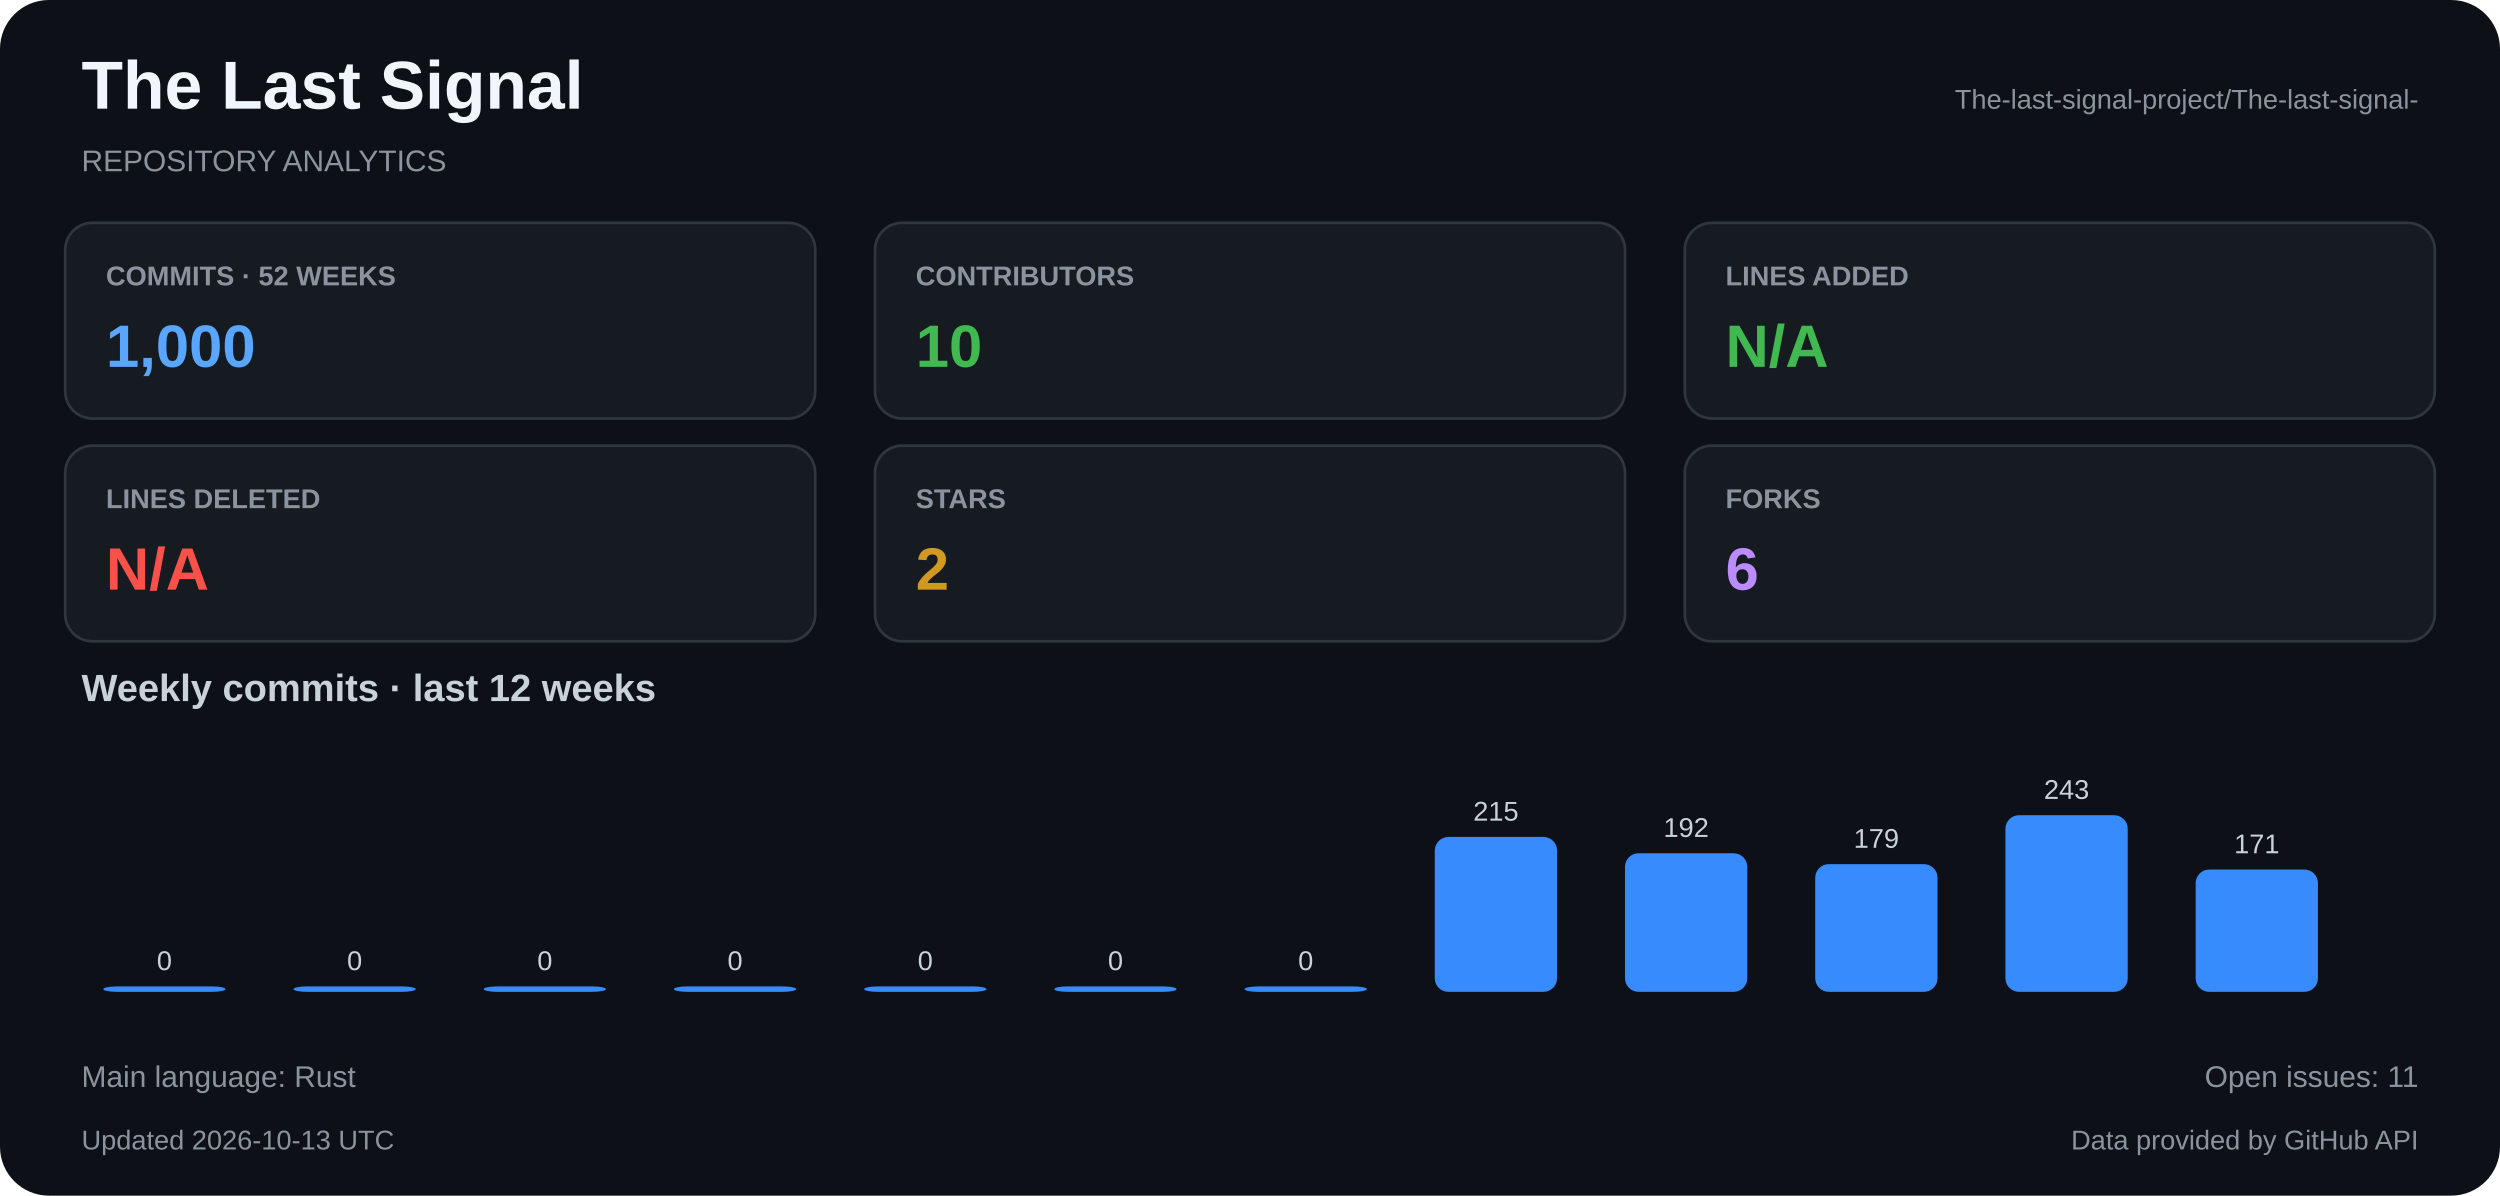
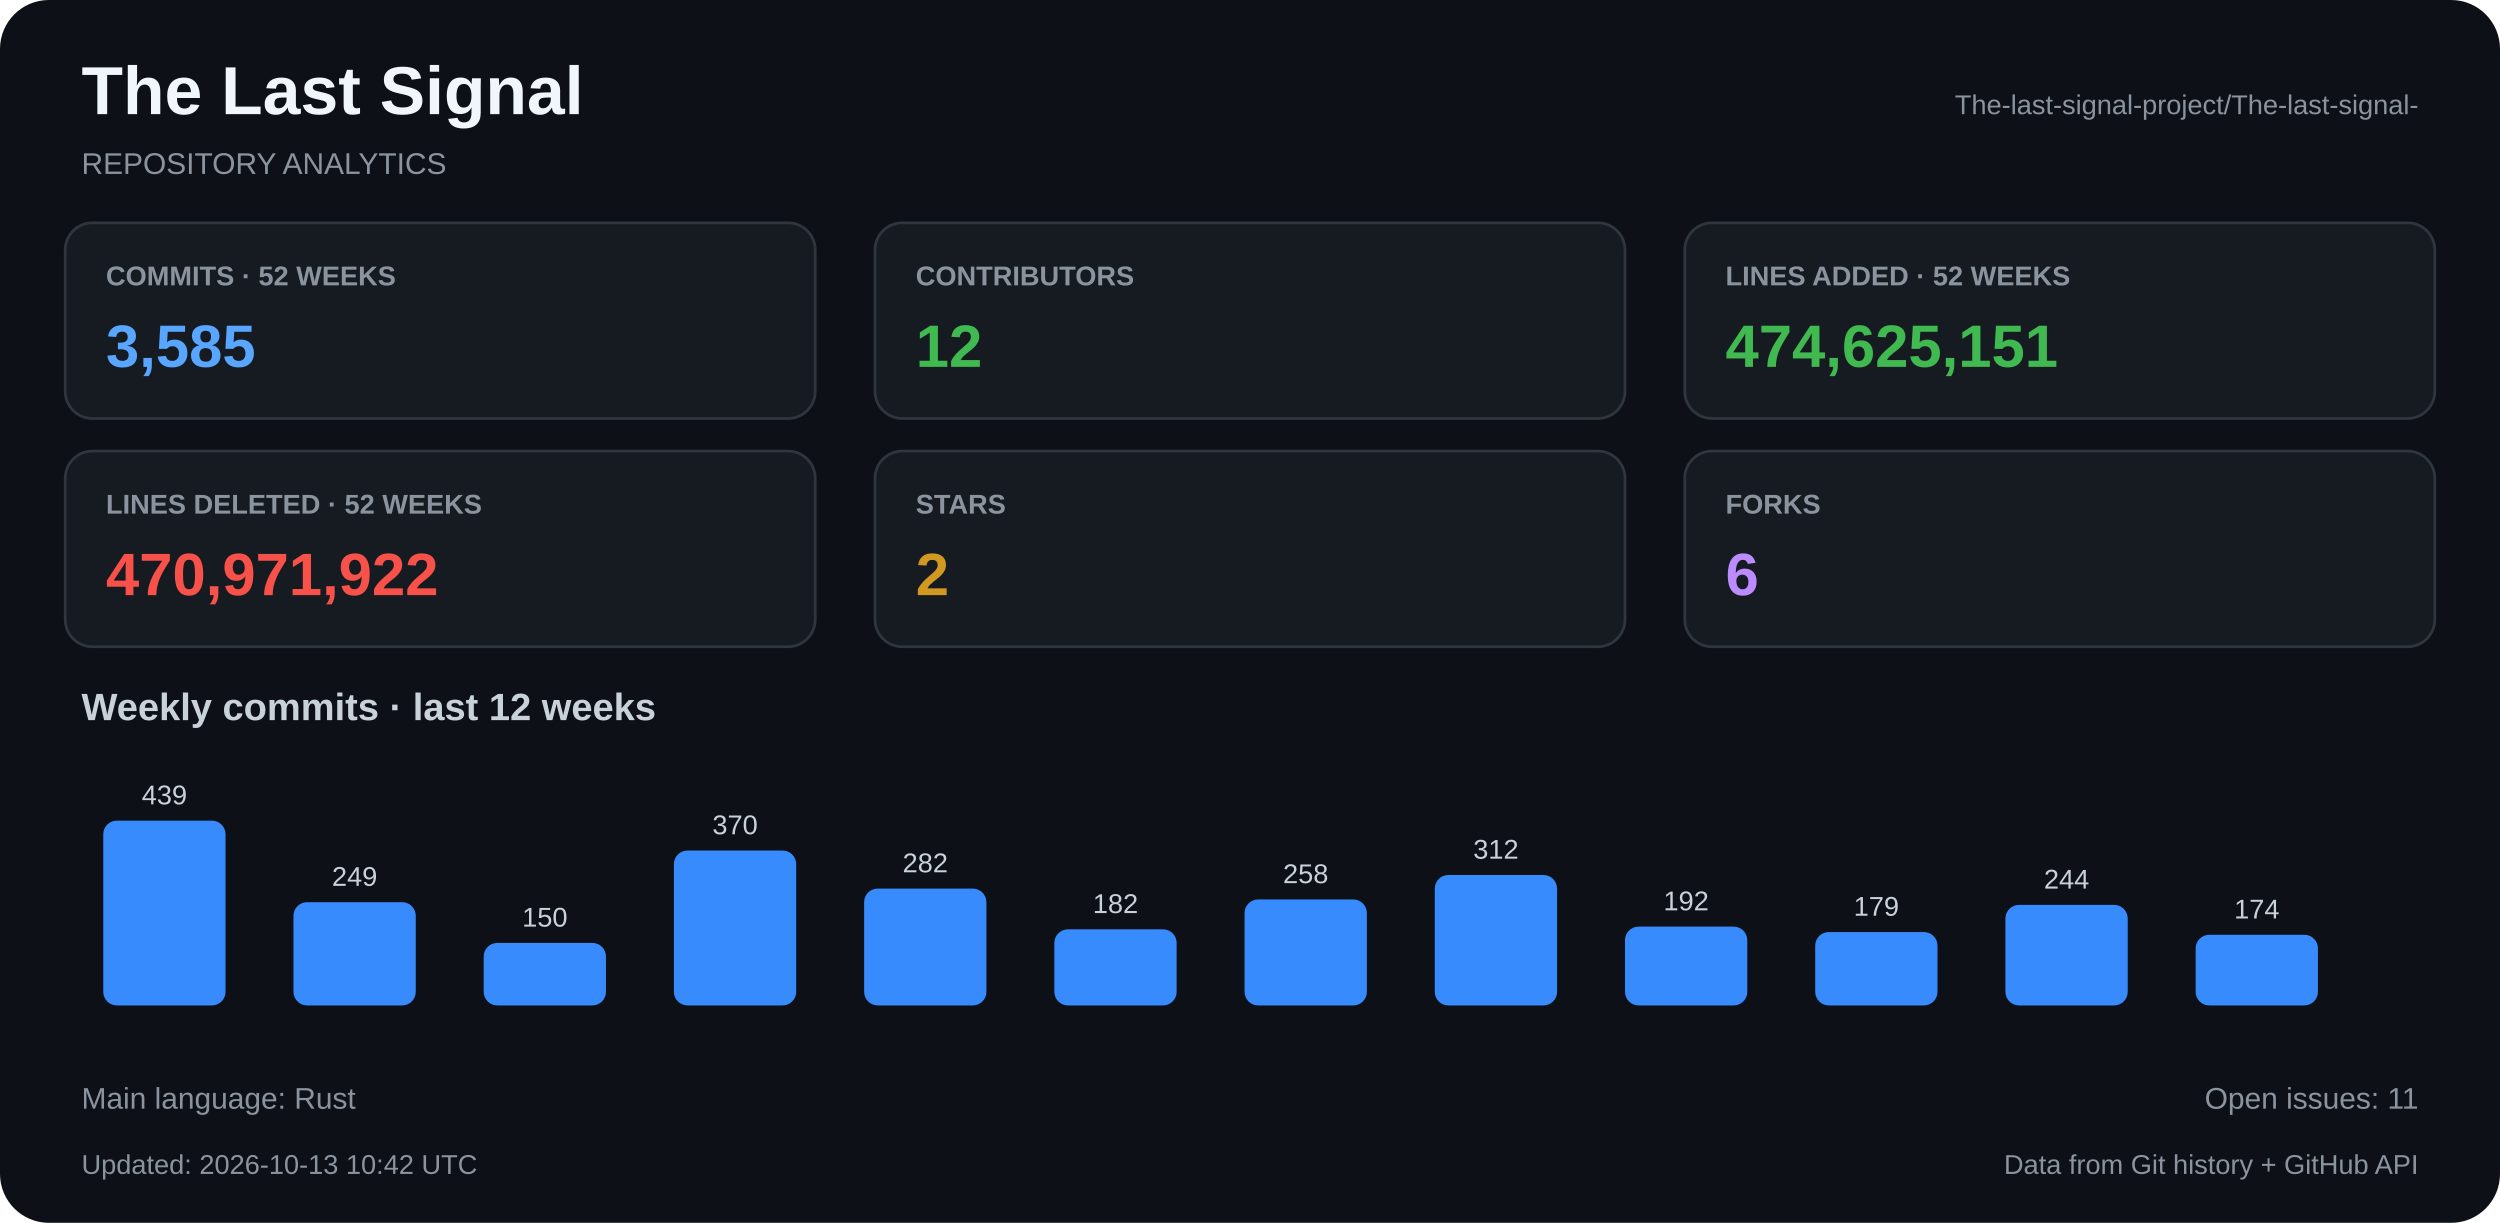
- <svg xmlns="http://www.w3.org/2000/svg" width="920" height="440" viewBox="0 0 920 440">
-   <rect x="0" y="0" width="920" height="440" rx="18" fill="#0d1117" />
-   <text x="30" y="40" fill="#f0f6fc" font-family="Arial, Helvetica, sans-serif" font-size="25" font-weight="bold" text-anchor="start">The Last Signal</text>
-   <text x="30" y="63" fill="#8b949e" font-family="Arial, Helvetica, sans-serif" font-size="11" font-weight="normal" text-anchor="start">REPOSITORY ANALYTICS</text>
-   <text x="890" y="40" fill="#8b949e" font-family="Arial, Helvetica, sans-serif" font-size="10" font-weight="normal" text-anchor="end">The-last-signal-project/The-last-signal-</text>
+ <svg xmlns="http://www.w3.org/2000/svg" width="920" height="450" viewBox="0 0 920 450">
+   <rect x="0" y="0" width="920" height="450" rx="18" fill="#0d1117" />
+   <text x="30" y="42" fill="#f0f6fc" font-family="Arial, Helvetica, sans-serif" font-size="25" font-weight="bold" text-anchor="start">The Last Signal</text>
+   <text x="30" y="64" fill="#8b949e" font-family="Arial, Helvetica, sans-serif" font-size="11" font-weight="normal" text-anchor="start">REPOSITORY ANALYTICS</text>
+   <text x="890" y="42" fill="#8b949e" font-family="Arial, Helvetica, sans-serif" font-size="10" font-weight="normal" text-anchor="end">The-last-signal-project/The-last-signal-</text>
  <rect x="24" y="82" width="276" height="72" rx="10" fill="#161b22" stroke="#30363d" />
  <text x="39" y="105" fill="#8b949e" font-family="Arial, Helvetica, sans-serif" font-size="10" font-weight="bold" text-anchor="start">COMMITS · 52 WEEKS</text>
-   <text x="39" y="135" fill="#58a6ff" font-family="Arial, Helvetica, sans-serif" font-size="22" font-weight="bold" text-anchor="start">1,000</text>
+   <text x="39" y="135" fill="#58a6ff" font-family="Arial, Helvetica, sans-serif" font-size="22" font-weight="bold" text-anchor="start">3,585</text>
  <rect x="322" y="82" width="276" height="72" rx="10" fill="#161b22" stroke="#30363d" />
  <text x="337" y="105" fill="#8b949e" font-family="Arial, Helvetica, sans-serif" font-size="10" font-weight="bold" text-anchor="start">CONTRIBUTORS</text>
-   <text x="337" y="135" fill="#3fb950" font-family="Arial, Helvetica, sans-serif" font-size="22" font-weight="bold" text-anchor="start">10</text>
+   <text x="337" y="135" fill="#3fb950" font-family="Arial, Helvetica, sans-serif" font-size="22" font-weight="bold" text-anchor="start">12</text>
  <rect x="620" y="82" width="276" height="72" rx="10" fill="#161b22" stroke="#30363d" />
-   <text x="635" y="105" fill="#8b949e" font-family="Arial, Helvetica, sans-serif" font-size="10" font-weight="bold" text-anchor="start">LINES ADDED</text>
-   <text x="635" y="135" fill="#3fb950" font-family="Arial, Helvetica, sans-serif" font-size="22" font-weight="bold" text-anchor="start">N/A</text>
-   <rect x="24" y="164" width="276" height="72" rx="10" fill="#161b22" stroke="#30363d" />
-   <text x="39" y="187" fill="#8b949e" font-family="Arial, Helvetica, sans-serif" font-size="10" font-weight="bold" text-anchor="start">LINES DELETED</text>
-   <text x="39" y="217" fill="#f85149" font-family="Arial, Helvetica, sans-serif" font-size="22" font-weight="bold" text-anchor="start">N/A</text>
-   <rect x="322" y="164" width="276" height="72" rx="10" fill="#161b22" stroke="#30363d" />
-   <text x="337" y="187" fill="#8b949e" font-family="Arial, Helvetica, sans-serif" font-size="10" font-weight="bold" text-anchor="start">STARS</text>
-   <text x="337" y="217" fill="#d29922" font-family="Arial, Helvetica, sans-serif" font-size="22" font-weight="bold" text-anchor="start">2</text>
-   <rect x="620" y="164" width="276" height="72" rx="10" fill="#161b22" stroke="#30363d" />
-   <text x="635" y="187" fill="#8b949e" font-family="Arial, Helvetica, sans-serif" font-size="10" font-weight="bold" text-anchor="start">FORKS</text>
-   <text x="635" y="217" fill="#bc8cff" font-family="Arial, Helvetica, sans-serif" font-size="22" font-weight="bold" text-anchor="start">6</text>
-   <text x="30" y="258" fill="#c9d1d9" font-family="Arial, Helvetica, sans-serif" font-size="14" font-weight="bold" text-anchor="start">Weekly commits · last 12 weeks</text>
-   <rect x="38" y="363" width="45" height="2" rx="5" fill="#388bfd" />
-   <text x="60.5" y="357" fill="#c9d1d9" font-family="Arial, Helvetica, sans-serif" font-size="10" font-weight="normal" text-anchor="middle">0</text>
-   <rect x="108" y="363" width="45" height="2" rx="5" fill="#388bfd" />
-   <text x="130.5" y="357" fill="#c9d1d9" font-family="Arial, Helvetica, sans-serif" font-size="10" font-weight="normal" text-anchor="middle">0</text>
-   <rect x="178" y="363" width="45" height="2" rx="5" fill="#388bfd" />
-   <text x="200.5" y="357" fill="#c9d1d9" font-family="Arial, Helvetica, sans-serif" font-size="10" font-weight="normal" text-anchor="middle">0</text>
-   <rect x="248" y="363" width="45" height="2" rx="5" fill="#388bfd" />
-   <text x="270.5" y="357" fill="#c9d1d9" font-family="Arial, Helvetica, sans-serif" font-size="10" font-weight="normal" text-anchor="middle">0</text>
-   <rect x="318" y="363" width="45" height="2" rx="5" fill="#388bfd" />
-   <text x="340.5" y="357" fill="#c9d1d9" font-family="Arial, Helvetica, sans-serif" font-size="10" font-weight="normal" text-anchor="middle">0</text>
-   <rect x="388" y="363" width="45" height="2" rx="5" fill="#388bfd" />
-   <text x="410.5" y="357" fill="#c9d1d9" font-family="Arial, Helvetica, sans-serif" font-size="10" font-weight="normal" text-anchor="middle">0</text>
-   <rect x="458" y="363" width="45" height="2" rx="5" fill="#388bfd" />
-   <text x="480.5" y="357" fill="#c9d1d9" font-family="Arial, Helvetica, sans-serif" font-size="10" font-weight="normal" text-anchor="middle">0</text>
-   <rect x="528" y="308" width="45" height="57" rx="5" fill="#388bfd" />
-   <text x="550.5" y="302" fill="#c9d1d9" font-family="Arial, Helvetica, sans-serif" font-size="10" font-weight="normal" text-anchor="middle">215</text>
-   <rect x="598" y="314" width="45" height="51" rx="5" fill="#388bfd" />
-   <text x="620.5" y="308" fill="#c9d1d9" font-family="Arial, Helvetica, sans-serif" font-size="10" font-weight="normal" text-anchor="middle">192</text>
-   <rect x="668" y="318" width="45" height="47" rx="5" fill="#388bfd" />
-   <text x="690.5" y="312" fill="#c9d1d9" font-family="Arial, Helvetica, sans-serif" font-size="10" font-weight="normal" text-anchor="middle">179</text>
-   <rect x="738" y="300" width="45" height="65" rx="5" fill="#388bfd" />
-   <text x="760.5" y="294" fill="#c9d1d9" font-family="Arial, Helvetica, sans-serif" font-size="10" font-weight="normal" text-anchor="middle">243</text>
-   <rect x="808" y="320" width="45" height="45" rx="5" fill="#388bfd" />
-   <text x="830.5" y="314" fill="#c9d1d9" font-family="Arial, Helvetica, sans-serif" font-size="10" font-weight="normal" text-anchor="middle">171</text>
-   <text x="30" y="400" fill="#8b949e" font-family="Arial, Helvetica, sans-serif" font-size="11" font-weight="normal" text-anchor="start">Main language: Rust</text>
-   <text x="890" y="400" fill="#8b949e" font-family="Arial, Helvetica, sans-serif" font-size="11" font-weight="normal" text-anchor="end">Open issues: 11</text>
-   <text x="30" y="423" fill="#8b949e" font-family="Arial, Helvetica, sans-serif" font-size="10" font-weight="normal" text-anchor="start">Updated 2026-10-13 UTC</text>
-   <text x="890" y="423" fill="#8b949e" font-family="Arial, Helvetica, sans-serif" font-size="10" font-weight="normal" text-anchor="end">Data provided by GitHub API</text>
+   <text x="635" y="105" fill="#8b949e" font-family="Arial, Helvetica, sans-serif" font-size="10" font-weight="bold" text-anchor="start">LINES ADDED · 52 WEEKS</text>
+   <text x="635" y="135" fill="#3fb950" font-family="Arial, Helvetica, sans-serif" font-size="22" font-weight="bold" text-anchor="start">474,625,151</text>
+   <rect x="24" y="166" width="276" height="72" rx="10" fill="#161b22" stroke="#30363d" />
+   <text x="39" y="189" fill="#8b949e" font-family="Arial, Helvetica, sans-serif" font-size="10" font-weight="bold" text-anchor="start">LINES DELETED · 52 WEEKS</text>
+   <text x="39" y="219" fill="#f85149" font-family="Arial, Helvetica, sans-serif" font-size="22" font-weight="bold" text-anchor="start">470,971,922</text>
+   <rect x="322" y="166" width="276" height="72" rx="10" fill="#161b22" stroke="#30363d" />
+   <text x="337" y="189" fill="#8b949e" font-family="Arial, Helvetica, sans-serif" font-size="10" font-weight="bold" text-anchor="start">STARS</text>
+   <text x="337" y="219" fill="#d29922" font-family="Arial, Helvetica, sans-serif" font-size="22" font-weight="bold" text-anchor="start">2</text>
+   <rect x="620" y="166" width="276" height="72" rx="10" fill="#161b22" stroke="#30363d" />
+   <text x="635" y="189" fill="#8b949e" font-family="Arial, Helvetica, sans-serif" font-size="10" font-weight="bold" text-anchor="start">FORKS</text>
+   <text x="635" y="219" fill="#bc8cff" font-family="Arial, Helvetica, sans-serif" font-size="22" font-weight="bold" text-anchor="start">6</text>
+   <text x="30" y="265" fill="#c9d1d9" font-family="Arial, Helvetica, sans-serif" font-size="14" font-weight="bold" text-anchor="start">Weekly commits · last 12 weeks</text>
+   <rect x="38" y="302" width="45" height="68" rx="5" fill="#388bfd" />
+   <text x="60.5" y="296" fill="#c9d1d9" font-family="Arial, Helvetica, sans-serif" font-size="10" font-weight="normal" text-anchor="middle">439</text>
+   <rect x="108" y="332" width="45" height="38" rx="5" fill="#388bfd" />
+   <text x="130.5" y="326" fill="#c9d1d9" font-family="Arial, Helvetica, sans-serif" font-size="10" font-weight="normal" text-anchor="middle">249</text>
+   <rect x="178" y="347" width="45" height="23" rx="5" fill="#388bfd" />
+   <text x="200.5" y="341" fill="#c9d1d9" font-family="Arial, Helvetica, sans-serif" font-size="10" font-weight="normal" text-anchor="middle">150</text>
+   <rect x="248" y="313" width="45" height="57" rx="5" fill="#388bfd" />
+   <text x="270.5" y="307" fill="#c9d1d9" font-family="Arial, Helvetica, sans-serif" font-size="10" font-weight="normal" text-anchor="middle">370</text>
+   <rect x="318" y="327" width="45" height="43" rx="5" fill="#388bfd" />
+   <text x="340.5" y="321" fill="#c9d1d9" font-family="Arial, Helvetica, sans-serif" font-size="10" font-weight="normal" text-anchor="middle">282</text>
+   <rect x="388" y="342" width="45" height="28" rx="5" fill="#388bfd" />
+   <text x="410.5" y="336" fill="#c9d1d9" font-family="Arial, Helvetica, sans-serif" font-size="10" font-weight="normal" text-anchor="middle">182</text>
+   <rect x="458" y="331" width="45" height="39" rx="5" fill="#388bfd" />
+   <text x="480.5" y="325" fill="#c9d1d9" font-family="Arial, Helvetica, sans-serif" font-size="10" font-weight="normal" text-anchor="middle">258</text>
+   <rect x="528" y="322" width="45" height="48" rx="5" fill="#388bfd" />
+   <text x="550.5" y="316" fill="#c9d1d9" font-family="Arial, Helvetica, sans-serif" font-size="10" font-weight="normal" text-anchor="middle">312</text>
+   <rect x="598" y="341" width="45" height="29" rx="5" fill="#388bfd" />
+   <text x="620.5" y="335" fill="#c9d1d9" font-family="Arial, Helvetica, sans-serif" font-size="10" font-weight="normal" text-anchor="middle">192</text>
+   <rect x="668" y="343" width="45" height="27" rx="5" fill="#388bfd" />
+   <text x="690.5" y="337" fill="#c9d1d9" font-family="Arial, Helvetica, sans-serif" font-size="10" font-weight="normal" text-anchor="middle">179</text>
+   <rect x="738" y="333" width="45" height="37" rx="5" fill="#388bfd" />
+   <text x="760.5" y="327" fill="#c9d1d9" font-family="Arial, Helvetica, sans-serif" font-size="10" font-weight="normal" text-anchor="middle">244</text>
+   <rect x="808" y="344" width="45" height="26" rx="5" fill="#388bfd" />
+   <text x="830.5" y="338" fill="#c9d1d9" font-family="Arial, Helvetica, sans-serif" font-size="10" font-weight="normal" text-anchor="middle">174</text>
+   <text x="30" y="408" fill="#8b949e" font-family="Arial, Helvetica, sans-serif" font-size="11" font-weight="normal" text-anchor="start">Main language: Rust</text>
+   <text x="890" y="408" fill="#8b949e" font-family="Arial, Helvetica, sans-serif" font-size="11" font-weight="normal" text-anchor="end">Open issues: 11</text>
+   <text x="30" y="432" fill="#8b949e" font-family="Arial, Helvetica, sans-serif" font-size="10" font-weight="normal" text-anchor="start">Updated: 2026-10-13 10:42 UTC</text>
+   <text x="890" y="432" fill="#8b949e" font-family="Arial, Helvetica, sans-serif" font-size="10" font-weight="normal" text-anchor="end">Data from Git history + GitHub API</text>
</svg>
